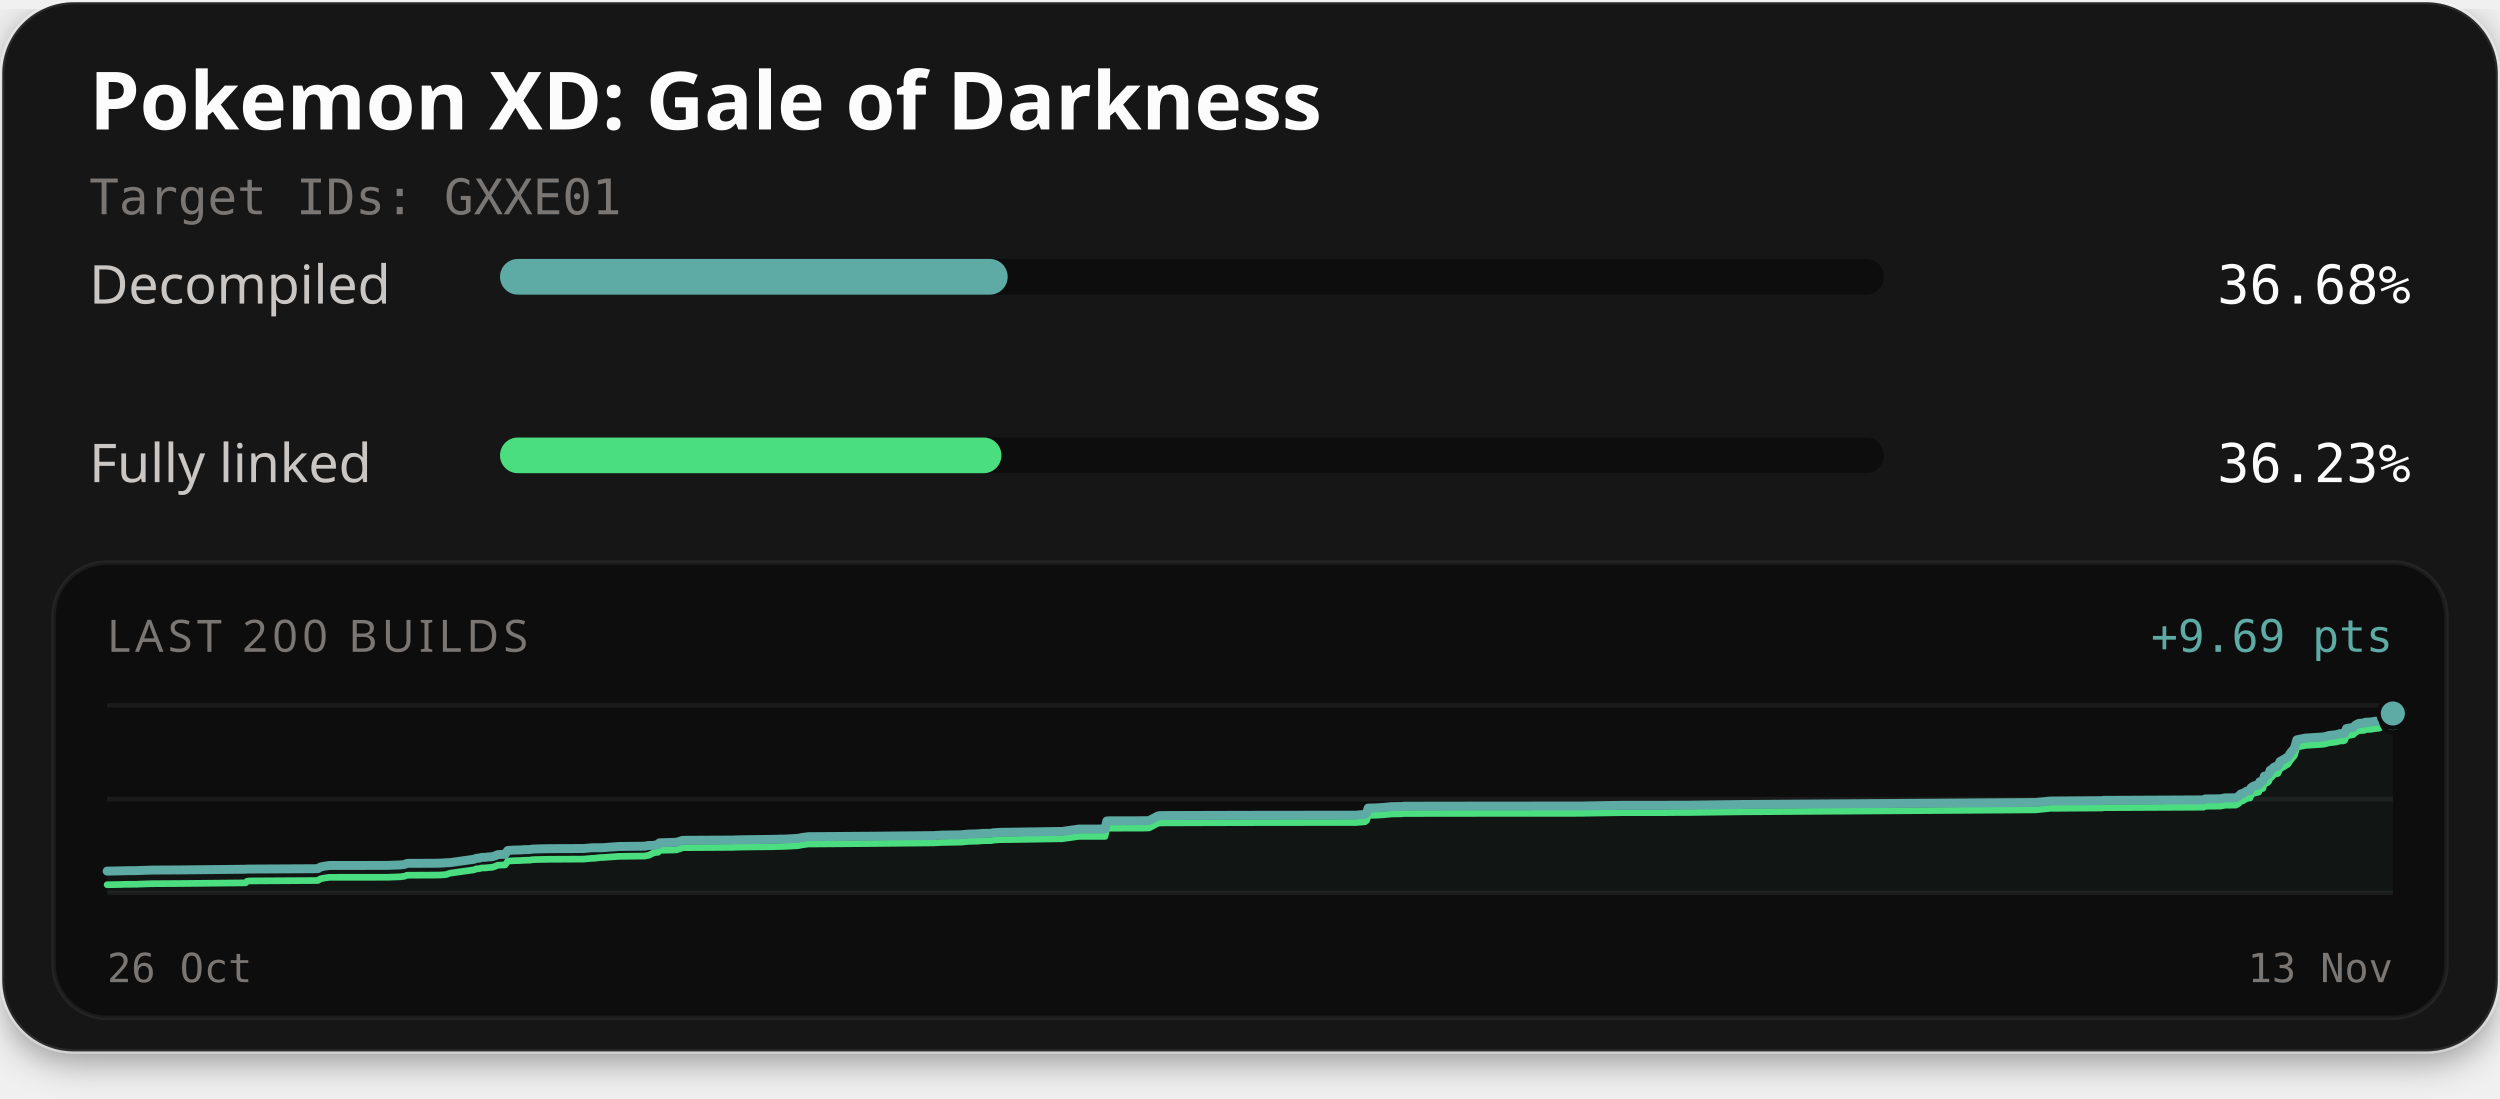
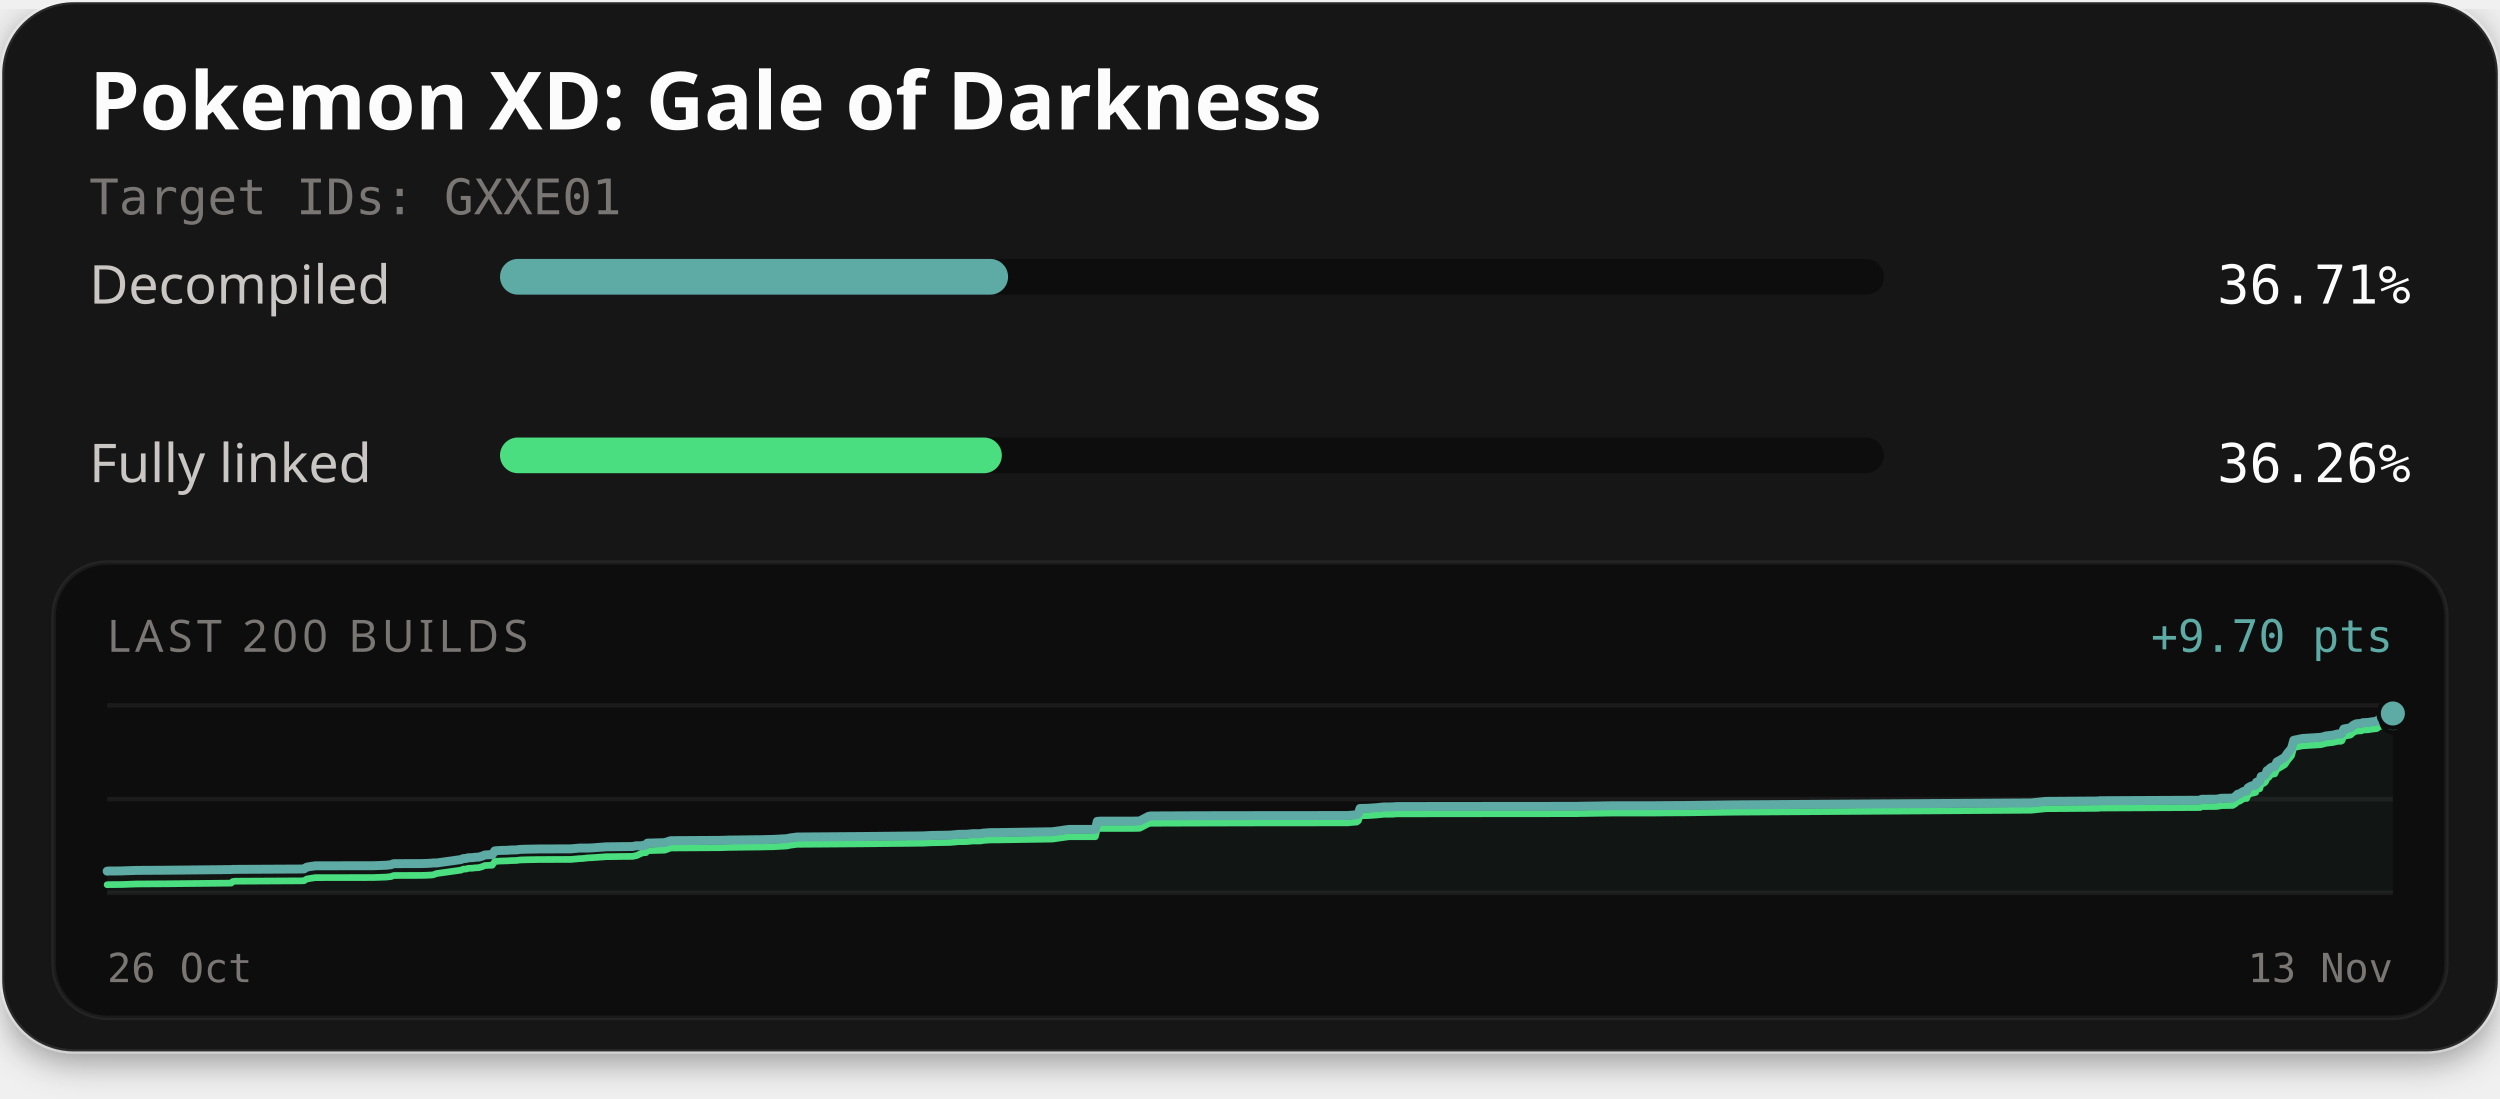
<svg xmlns="http://www.w3.org/2000/svg" width="560" height="246" viewBox="0 0 560 246" role="img" aria-labelledby="title description">
  <defs>
    <filter id="card-shadow" x="-10%" y="-10%" width="120%" height="130%">
      <feDropShadow dx="0" dy="2" stdDeviation="4" flood-color="#000000" flood-opacity="0.4" />
    </filter>
  </defs>
  <rect x="0.5" y="0.5" width="559" height="235" rx="16" fill="#141414" stroke="#ffffff" stroke-opacity="0.1" stroke-width="1" filter="url(#card-shadow)" />
  <text x="20" y="29" fill="#fcfcfc" font-family="'Red Hat Text', system-ui, sans-serif" font-size="18" font-weight="700">Pokemon XD: Gale of Darkness</text>
  <text x="20" y="48" fill="#7a7674" font-family="'Martian Mono', monospace" font-size="11">Target IDs: GXXE01</text>
  <text x="20" y="68" fill="#c9c6c4" font-family="'Red Hat Text', system-ui, sans-serif" font-size="12">Decompiled</text>
  <rect x="112" y="58" width="310" height="8" rx="4" fill="#0d0d0d" />
-   <rect x="112" y="58" width="113.72" height="8" rx="4" fill="#5eaaa4" />
-   <text x="540" y="68" text-anchor="end" fill="#fcfcfc" font-family="'Martian Mono', monospace" font-size="12">36.68%</text>
+   <rect x="112" y="58" width="113.81" height="8" rx="4" fill="#5eaaa4" />
+   <text x="540" y="68" text-anchor="end" fill="#fcfcfc" font-family="'Martian Mono', monospace" font-size="12">36.71%</text>
  <text x="20" y="108" fill="#c9c6c4" font-family="'Red Hat Text', system-ui, sans-serif" font-size="12">Fully linked</text>
  <rect x="112" y="98" width="310" height="8" rx="4" fill="#0d0d0d" />
-   <rect x="112" y="98" width="112.32" height="8" rx="4" fill="#4ade80" />
-   <text x="540" y="108" text-anchor="end" fill="#fcfcfc" font-family="'Martian Mono', monospace" font-size="12">36.23%</text>
+   <rect x="112" y="98" width="112.41" height="8" rx="4" fill="#4ade80" />
+   <text x="540" y="108" text-anchor="end" fill="#fcfcfc" font-family="'Martian Mono', monospace" font-size="12">36.26%</text>
  <rect x="12" y="126" width="536" height="102" rx="12" fill="#0d0d0d" stroke="#ffffff" stroke-opacity="0.06" stroke-width="1" />
  <text x="24" y="146" fill="#7a7674" font-family="'Red Hat Text', system-ui, sans-serif" font-size="10" letter-spacing="1">LAST 200 BUILDS</text>
-   <text x="536" y="146" text-anchor="end" fill="#5eaaa4" font-family="'Martian Mono', monospace" font-size="10">+9.69 pts</text>
+   <text x="536" y="146" text-anchor="end" fill="#5eaaa4" font-family="'Martian Mono', monospace" font-size="10">+9.70 pts</text>
  <line x1="24" y1="158" x2="536" y2="158" stroke="#ffffff" stroke-opacity="0.06" stroke-width="1" />
  <line x1="24" y1="179.0" x2="536" y2="179.0" stroke="#ffffff" stroke-opacity="0.06" stroke-width="1" />
  <line x1="24" y1="200" x2="536" y2="200" stroke="#ffffff" stroke-opacity="0.06" stroke-width="1" />
-   <path d="M24.00,195.13 L27.37,195.07 L27.86,195.04 L30.74,195.02 L31.16,194.99 L33.97,194.90 L35.42,194.89 L40.49,194.86 L54.99,194.71 L55.33,194.67 L55.90,194.67 L70.44,194.59 L71.24,194.56 L71.81,194.19 L72.61,194.04 L73.21,193.95 L73.74,193.87 L86.69,193.85 L89.68,193.74 L90.13,193.68 L90.58,193.64 L91.16,193.41 L91.64,193.39 L97.33,193.37 L98.50,193.35 L99.02,193.32 L99.51,193.29 L99.99,193.24 L100.79,193.23 L106.20,192.47 L106.72,192.24 L107.34,192.23 L107.78,192.07 L108.37,192.05 L108.79,192.03 L109.33,191.96 L110.20,191.91 L110.98,191.67 L111.53,191.43 L111.88,191.42 L112.37,191.39 L113.14,191.38 L113.73,190.52 L114.40,190.46 L115.10,190.42 L116.18,190.40 L116.78,190.38 L117.16,190.33 L117.90,190.31 L118.64,190.30 L119.13,190.22 L119.69,190.18 L121.14,190.14 L122.51,190.11 L123.01,190.10 L130.72,190.07 L131.22,190.02 L132.67,189.89 L133.06,189.89 L134.53,189.89 L135.15,189.87 L138.14,189.65 L138.42,189.62 L142.36,189.57 L144.45,189.55 L144.94,189.43 L145.28,189.39 L146.34,189.39 L146.88,189.24 L147.39,189.23 L147.73,188.79 L151.56,188.67 L152.94,188.23 L164.17,188.17 L165.74,188.11 L172.10,188.03 L173.13,188.01 L174.13,187.99 L174.91,187.96 L175.69,187.96 L178.80,187.79 L179.62,187.60 L181.08,187.42 L195.52,187.31 L209.13,187.17 L211.03,187.06 L215.15,187.00 L217.11,186.82 L218.02,186.81 L218.90,186.79 L220.10,186.68 L222.10,186.66 L222.31,186.56 L224.00,186.44 L224.18,186.44 L225.89,186.42 L237.93,186.24 L241.64,185.71 L247.51,185.70 L247.93,183.90 L248.54,183.86 L255.92,183.85 L257.28,183.82 L257.45,183.79 L259.35,182.78 L259.91,182.69 L271.12,182.65 L283.59,182.62 L303.81,182.60 L304.11,182.56 L305.75,182.42 L306.11,182.14 L306.47,181.01 L308.02,180.98 L308.26,180.97 L310.03,180.85 L311.77,180.68 L313.82,180.66 L314.55,180.59 L324.24,180.57 L354.63,180.54 L355.28,180.52 L362.89,180.40 L372.03,180.40 L375.08,180.36 L378.37,180.36 L389.84,180.21 L455.98,179.76 L459.25,179.43 L470.42,179.35 L470.93,179.35 L471.17,179.28 L471.89,179.28 L493.60,179.17 L493.95,178.96 L497.34,178.93 L498.36,178.73 L500.86,178.70 L501.50,178.29 L501.99,177.81 L502.37,177.77 L503.22,177.22 L503.59,177.15 L503.98,177.12 L504.25,176.45 L504.59,176.20 L505.12,175.94 L505.54,175.92 L505.79,175.82 L505.98,175.77 L506.17,175.13 L506.38,175.03 L506.88,174.98 L507.22,173.84 L507.61,173.81 L507.93,173.66 L508.22,173.36 L508.53,172.52 L508.89,172.41 L509.16,172.05 L509.36,171.87 L509.68,171.71 L510.23,171.62 L510.74,170.56 L511.13,170.36 L512.49,169.55 L513.03,168.71 L513.97,167.56 L514.48,165.72 L516.41,165.33 L520.49,165.07 L521.14,164.91 L521.63,164.76 L523.24,164.58 L523.96,164.38 L524.20,164.32 L524.93,164.32 L525.19,164.21 L525.62,163.19 L527.09,162.92 L527.35,162.70 L527.64,162.42 L528.09,162.17 L528.43,162.03 L528.95,161.99 L529.58,161.96 L529.83,161.78 L530.08,161.77 L530.99,161.73 L532.24,161.54 L532.78,161.50 L533.05,161.43 L533.38,161.08 L533.94,160.94 L534.34,160.92 L534.76,160.83 L535.07,160.61 L535.38,159.99 L535.67,159.84 L536.00,159.82 L536.00,200.00 L24.00,200.00 Z" fill="#5eaaa4" fill-opacity="0.06" />
-   <path d="M24.00,198.18 L27.37,198.12 L27.86,198.09 L30.74,198.07 L31.16,198.04 L33.97,197.95 L35.42,197.94 L40.49,197.91 L54.99,197.76 L55.33,197.41 L55.90,197.33 L70.44,197.24 L71.24,197.22 L71.81,196.84 L72.61,196.69 L73.21,196.60 L73.74,196.52 L86.69,196.51 L89.68,196.40 L90.13,196.33 L90.58,196.29 L91.16,196.06 L91.64,196.05 L97.33,196.02 L98.50,196.00 L99.02,195.97 L99.51,195.94 L99.99,195.89 L100.79,195.60 L106.20,194.84 L106.72,194.61 L107.34,194.60 L107.78,194.44 L108.37,194.42 L108.79,194.41 L109.33,194.34 L110.20,194.28 L110.98,194.04 L111.53,193.80 L111.88,193.80 L112.37,193.76 L113.14,193.75 L113.73,192.90 L114.40,192.84 L115.10,192.80 L116.18,192.77 L116.78,192.75 L117.16,192.71 L117.90,192.69 L118.64,192.68 L119.13,192.59 L119.69,192.55 L121.14,192.52 L122.51,192.49 L123.01,192.48 L130.72,192.44 L131.22,192.39 L132.67,192.26 L133.06,192.26 L134.53,192.09 L135.15,192.07 L138.14,191.86 L138.42,191.83 L142.36,191.78 L144.45,191.76 L144.94,191.64 L145.28,191.60 L146.34,191.08 L146.88,190.94 L147.39,190.92 L147.73,190.48 L151.56,190.37 L152.94,189.88 L164.17,189.81 L165.74,189.75 L172.10,189.67 L173.13,189.66 L174.13,189.63 L174.91,189.61 L175.69,189.60 L178.80,189.43 L179.62,189.25 L181.08,189.06 L195.52,188.95 L209.13,188.81 L211.03,188.71 L215.15,188.64 L217.11,188.46 L218.02,188.45 L218.90,188.43 L220.10,188.32 L222.10,188.30 L222.31,188.20 L224.00,188.08 L224.18,188.08 L225.89,188.07 L237.93,187.88 L241.64,187.35 L247.51,187.35 L247.93,185.55 L248.54,185.51 L255.92,185.50 L257.28,185.46 L257.45,185.43 L259.35,184.42 L259.91,184.33 L271.12,184.29 L283.59,184.26 L303.81,184.24 L304.11,184.21 L305.75,184.07 L306.11,183.78 L306.47,182.65 L308.02,182.62 L308.26,182.61 L310.03,182.49 L311.77,182.32 L313.82,182.30 L314.55,182.23 L324.24,182.21 L354.63,182.19 L355.28,182.16 L362.89,182.04 L372.03,182.04 L375.08,182.01 L378.37,182.00 L389.84,181.85 L455.98,181.41 L459.25,181.07 L470.42,180.99 L470.93,180.99 L471.17,180.92 L471.89,180.92 L493.60,180.81 L493.95,180.60 L497.34,180.57 L498.36,180.37 L500.86,180.34 L501.50,179.94 L501.99,179.45 L502.37,179.41 L503.22,178.86 L503.59,178.79 L503.98,178.76 L504.25,178.09 L504.59,177.85 L505.12,177.58 L505.54,177.56 L505.79,177.46 L505.98,177.41 L506.17,176.77 L506.38,176.68 L506.88,176.62 L507.22,175.49 L507.61,175.45 L507.93,175.31 L508.22,175.00 L508.53,174.16 L508.89,174.05 L509.16,173.69 L509.36,173.52 L509.68,173.36 L510.23,173.26 L510.74,172.21 L511.13,172.01 L512.49,171.19 L513.03,170.35 L513.97,169.21 L514.48,167.36 L516.41,166.97 L520.49,166.71 L521.14,166.55 L521.63,166.40 L523.24,166.22 L523.96,166.03 L524.20,165.96 L524.93,165.96 L525.19,165.85 L525.62,164.84 L527.09,164.57 L527.35,164.34 L527.64,164.06 L528.09,163.81 L528.43,163.67 L528.95,163.63 L529.58,163.60 L529.83,163.42 L530.08,163.41 L530.99,163.37 L532.24,163.18 L532.78,163.14 L533.05,163.07 L533.38,162.73 L533.94,162.58 L534.34,162.56 L534.76,162.47 L535.07,162.25 L535.38,161.64 L535.67,161.48 L536.00,161.46" fill="none" stroke="#4ade80" stroke-width="1.5" stroke-linejoin="round" stroke-linecap="round" />
-   <path d="M24.00,195.13 L27.37,195.07 L27.86,195.04 L30.74,195.02 L31.16,194.99 L33.97,194.90 L35.42,194.89 L40.49,194.86 L54.99,194.71 L55.33,194.67 L55.90,194.67 L70.44,194.59 L71.24,194.56 L71.81,194.19 L72.61,194.04 L73.21,193.95 L73.74,193.87 L86.69,193.85 L89.68,193.74 L90.13,193.68 L90.58,193.64 L91.16,193.41 L91.64,193.39 L97.33,193.37 L98.50,193.35 L99.02,193.32 L99.51,193.29 L99.99,193.24 L100.79,193.23 L106.20,192.47 L106.72,192.24 L107.34,192.23 L107.78,192.07 L108.37,192.05 L108.79,192.03 L109.33,191.96 L110.20,191.91 L110.98,191.67 L111.53,191.43 L111.88,191.42 L112.37,191.39 L113.14,191.38 L113.73,190.52 L114.40,190.46 L115.10,190.42 L116.18,190.40 L116.78,190.38 L117.16,190.33 L117.90,190.31 L118.64,190.30 L119.13,190.22 L119.69,190.18 L121.14,190.14 L122.51,190.11 L123.01,190.10 L130.72,190.07 L131.22,190.02 L132.67,189.89 L133.06,189.89 L134.53,189.89 L135.15,189.87 L138.14,189.65 L138.42,189.62 L142.36,189.57 L144.45,189.55 L144.94,189.43 L145.28,189.39 L146.34,189.39 L146.88,189.24 L147.39,189.23 L147.73,188.79 L151.56,188.67 L152.94,188.23 L164.17,188.17 L165.74,188.11 L172.10,188.03 L173.13,188.01 L174.13,187.99 L174.91,187.96 L175.69,187.96 L178.80,187.79 L179.62,187.60 L181.08,187.42 L195.52,187.31 L209.13,187.17 L211.03,187.06 L215.15,187.00 L217.11,186.82 L218.02,186.81 L218.90,186.79 L220.10,186.68 L222.10,186.66 L222.31,186.56 L224.00,186.44 L224.18,186.44 L225.89,186.42 L237.93,186.24 L241.64,185.71 L247.51,185.70 L247.93,183.90 L248.54,183.86 L255.92,183.85 L257.28,183.82 L257.45,183.79 L259.35,182.78 L259.91,182.69 L271.12,182.65 L283.59,182.62 L303.81,182.60 L304.11,182.56 L305.75,182.42 L306.11,182.14 L306.47,181.01 L308.02,180.98 L308.26,180.97 L310.03,180.85 L311.77,180.68 L313.82,180.66 L314.55,180.59 L324.24,180.57 L354.63,180.54 L355.28,180.52 L362.89,180.40 L372.03,180.40 L375.08,180.36 L378.37,180.36 L389.84,180.21 L455.98,179.76 L459.25,179.43 L470.42,179.35 L470.93,179.35 L471.17,179.28 L471.89,179.28 L493.60,179.17 L493.95,178.96 L497.34,178.93 L498.36,178.73 L500.86,178.70 L501.50,178.29 L501.99,177.81 L502.37,177.77 L503.22,177.22 L503.59,177.15 L503.98,177.12 L504.25,176.45 L504.59,176.20 L505.12,175.94 L505.54,175.92 L505.79,175.82 L505.98,175.77 L506.17,175.13 L506.38,175.03 L506.88,174.98 L507.22,173.84 L507.61,173.81 L507.93,173.66 L508.22,173.36 L508.53,172.52 L508.89,172.41 L509.16,172.05 L509.36,171.87 L509.68,171.71 L510.23,171.62 L510.74,170.56 L511.13,170.36 L512.49,169.55 L513.03,168.71 L513.97,167.56 L514.48,165.72 L516.41,165.33 L520.49,165.07 L521.14,164.91 L521.63,164.76 L523.24,164.58 L523.96,164.38 L524.20,164.32 L524.93,164.32 L525.19,164.21 L525.62,163.19 L527.09,162.92 L527.35,162.70 L527.64,162.42 L528.09,162.17 L528.43,162.03 L528.95,161.99 L529.58,161.96 L529.83,161.78 L530.08,161.77 L530.99,161.73 L532.24,161.54 L532.78,161.50 L533.05,161.43 L533.38,161.08 L533.94,160.94 L534.34,160.92 L534.76,160.83 L535.07,160.61 L535.38,159.99 L535.67,159.84 L536.00,159.82" fill="none" stroke="#5eaaa4" stroke-width="2" stroke-linejoin="round" stroke-linecap="round" />
+   <path d="M24.00,195.14 L24.50,195.11 L27.38,195.09 L27.81,195.06 L30.64,194.97 L32.09,194.96 L37.19,194.93 L51.77,194.78 L52.12,194.74 L52.69,194.74 L67.31,194.66 L68.11,194.63 L68.69,194.25 L69.49,194.10 L70.09,194.02 L70.62,193.94 L83.64,193.92 L86.65,193.81 L87.11,193.74 L87.56,193.71 L88.14,193.47 L88.63,193.46 L94.35,193.44 L95.53,193.41 L96.05,193.38 L96.54,193.36 L97.02,193.30 L97.83,193.30 L103.26,192.54 L103.79,192.31 L104.41,192.30 L104.85,192.14 L105.44,192.12 L105.88,192.10 L106.42,192.03 L107.29,191.98 L108.07,191.74 L108.63,191.50 L108.98,191.49 L109.47,191.46 L110.25,191.45 L110.84,190.59 L111.51,190.54 L112.22,190.49 L113.30,190.47 L113.91,190.45 L114.29,190.40 L115.03,190.39 L115.77,190.37 L116.26,190.29 L116.83,190.25 L118.29,190.21 L119.66,190.19 L120.17,190.17 L127.93,190.14 L128.43,190.09 L129.88,189.96 L130.27,189.96 L131.75,189.96 L132.38,189.94 L135.39,189.72 L135.67,189.69 L139.63,189.64 L141.73,189.62 L142.22,189.50 L142.56,189.46 L143.63,189.46 L144.17,189.32 L144.69,189.30 L145.02,188.86 L148.88,188.75 L150.26,188.31 L161.56,188.24 L163.14,188.18 L169.53,188.10 L170.57,188.09 L171.57,188.06 L172.36,188.04 L173.14,188.03 L176.26,187.86 L177.09,187.68 L178.56,187.49 L193.08,187.38 L206.77,187.24 L208.68,187.14 L212.82,187.07 L214.79,186.89 L215.70,186.88 L216.59,186.87 L217.80,186.75 L219.80,186.73 L220.02,186.64 L221.72,186.51 L221.90,186.51 L223.62,186.50 L235.73,186.31 L239.46,185.78 L245.36,185.78 L245.79,183.98 L246.40,183.94 L253.81,183.93 L255.19,183.90 L255.35,183.87 L257.27,182.86 L257.83,182.77 L269.10,182.72 L281.64,182.70 L301.97,182.68 L302.27,182.64 L303.92,182.50 L304.28,182.22 L304.65,181.09 L306.20,181.06 L306.45,181.05 L308.22,180.93 L309.98,180.76 L312.04,180.74 L312.77,180.67 L322.52,180.65 L353.08,180.62 L353.73,180.60 L361.38,180.48 L370.57,180.48 L373.63,180.45 L376.95,180.44 L388.48,180.29 L454.98,179.85 L458.27,179.51 L469.51,179.43 L470.02,179.43 L470.26,179.36 L470.99,179.36 L492.82,179.25 L493.16,179.04 L496.58,179.01 L497.60,178.81 L500.11,178.78 L500.76,178.38 L501.25,177.89 L501.63,177.85 L502.49,177.30 L502.86,177.23 L503.25,177.21 L503.52,176.53 L503.87,176.29 L504.40,176.02 L504.82,176.00 L505.07,175.90 L505.27,175.85 L505.45,175.22 L505.67,175.12 L506.17,175.06 L506.51,173.93 L506.90,173.90 L507.23,173.75 L507.51,173.44 L507.83,172.61 L508.19,172.50 L508.46,172.13 L508.66,171.96 L508.98,171.80 L509.54,171.70 L510.05,170.65 L510.45,170.45 L511.81,169.64 L512.35,168.80 L513.29,167.66 L513.81,165.82 L515.75,165.42 L519.85,165.16 L520.50,165.01 L521.00,164.85 L522.62,164.67 L523.34,164.48 L523.58,164.42 L524.32,164.42 L524.58,164.30 L525.02,163.29 L526.49,163.02 L526.75,162.80 L527.05,162.52 L527.50,162.26 L527.84,162.13 L528.36,162.08 L528.99,162.06 L529.25,161.88 L529.49,161.87 L530.41,161.83 L531.67,161.64 L532.21,161.60 L532.48,161.52 L532.81,161.18 L533.37,161.04 L533.78,161.02 L534.20,160.92 L534.51,160.71 L534.82,160.09 L535.11,159.94 L535.45,159.92 L536.00,159.82 L536.00,200.00 L24.00,200.00 Z" fill="#5eaaa4" fill-opacity="0.06" />
+   <path d="M24.00,198.18 L24.50,198.15 L27.38,198.13 L27.81,198.11 L30.64,198.01 L32.09,198.00 L37.19,197.97 L51.77,197.82 L52.12,197.47 L52.69,197.39 L67.31,197.31 L68.11,197.28 L68.69,196.91 L69.49,196.76 L70.09,196.67 L70.62,196.59 L83.64,196.57 L86.65,196.46 L87.11,196.39 L87.56,196.36 L88.14,196.13 L88.63,196.11 L94.35,196.09 L95.53,196.06 L96.05,196.03 L96.54,196.01 L97.02,195.96 L97.83,195.67 L103.26,194.91 L103.79,194.68 L104.41,194.67 L104.85,194.51 L105.44,194.49 L105.88,194.47 L106.42,194.40 L107.29,194.35 L108.07,194.11 L108.63,193.87 L108.98,193.87 L109.47,193.83 L110.25,193.82 L110.84,192.96 L111.51,192.91 L112.22,192.87 L113.30,192.84 L113.91,192.82 L114.29,192.78 L115.03,192.76 L115.77,192.74 L116.26,192.66 L116.83,192.62 L118.29,192.58 L119.66,192.56 L120.17,192.54 L127.93,192.51 L128.43,192.46 L129.88,192.33 L130.27,192.33 L131.75,192.16 L132.38,192.14 L135.39,191.93 L135.67,191.90 L139.63,191.85 L141.73,191.83 L142.22,191.71 L142.56,191.67 L143.63,191.15 L144.17,191.01 L144.69,190.99 L145.02,190.55 L148.88,190.44 L150.26,189.95 L161.56,189.88 L163.14,189.82 L169.53,189.74 L170.57,189.73 L171.57,189.70 L172.36,189.68 L173.14,189.67 L176.26,189.50 L177.09,189.32 L178.56,189.13 L193.08,189.02 L206.77,188.88 L208.68,188.78 L212.82,188.71 L214.79,188.53 L215.70,188.53 L216.59,188.51 L217.80,188.39 L219.80,188.37 L220.02,188.28 L221.72,188.15 L221.90,188.15 L223.62,188.14 L235.73,187.95 L239.46,187.42 L245.36,187.42 L245.79,185.62 L246.40,185.58 L253.81,185.57 L255.19,185.54 L255.35,185.51 L257.27,184.50 L257.83,184.41 L269.10,184.37 L281.64,184.34 L301.97,184.32 L302.27,184.28 L303.92,184.14 L304.28,183.86 L304.65,182.73 L306.20,182.70 L306.45,182.69 L308.22,182.57 L309.98,182.40 L312.04,182.38 L312.77,182.31 L322.52,182.29 L353.08,182.26 L353.73,182.24 L361.38,182.12 L370.57,182.12 L373.63,182.09 L376.95,182.08 L388.48,181.93 L454.98,181.49 L458.27,181.15 L469.51,181.07 L470.02,181.07 L470.26,181.00 L470.99,181.00 L492.82,180.89 L493.16,180.68 L496.58,180.65 L497.60,180.46 L500.11,180.42 L500.76,180.02 L501.25,179.53 L501.63,179.49 L502.49,178.95 L502.86,178.87 L503.25,178.85 L503.52,178.17 L503.87,177.93 L504.40,177.66 L504.82,177.64 L505.07,177.54 L505.27,177.50 L505.45,176.86 L505.67,176.76 L506.17,176.70 L506.51,175.57 L506.90,175.54 L507.23,175.39 L507.51,175.08 L507.83,174.25 L508.19,174.14 L508.46,173.78 L508.66,173.60 L508.98,173.44 L509.54,173.34 L510.05,172.29 L510.45,172.10 L511.81,171.28 L512.35,170.44 L513.29,169.30 L513.81,167.46 L515.75,167.06 L519.85,166.81 L520.50,166.65 L521.00,166.50 L522.62,166.31 L523.34,166.12 L523.58,166.06 L524.32,166.06 L524.58,165.94 L525.02,164.93 L526.49,164.66 L526.75,164.44 L527.05,164.16 L527.50,163.90 L527.84,163.77 L528.36,163.73 L528.99,163.70 L529.25,163.52 L529.49,163.51 L530.41,163.47 L531.67,163.28 L532.21,163.24 L532.48,163.16 L532.81,162.82 L533.37,162.68 L533.78,162.66 L534.20,162.57 L534.51,162.35 L534.82,161.73 L535.11,161.58 L535.45,161.56 L536.00,161.46" fill="none" stroke="#4ade80" stroke-width="1.5" stroke-linejoin="round" stroke-linecap="round" />
+   <path d="M24.00,195.14 L24.50,195.11 L27.38,195.09 L27.81,195.06 L30.64,194.97 L32.09,194.96 L37.19,194.93 L51.77,194.78 L52.12,194.74 L52.69,194.74 L67.31,194.66 L68.11,194.63 L68.69,194.25 L69.49,194.10 L70.09,194.02 L70.62,193.94 L83.64,193.92 L86.65,193.81 L87.11,193.74 L87.56,193.71 L88.14,193.47 L88.63,193.46 L94.35,193.44 L95.53,193.41 L96.05,193.38 L96.54,193.36 L97.02,193.30 L97.83,193.30 L103.26,192.54 L103.79,192.31 L104.41,192.30 L104.85,192.14 L105.44,192.12 L105.88,192.10 L106.42,192.03 L107.29,191.98 L108.07,191.74 L108.63,191.50 L108.98,191.49 L109.47,191.46 L110.25,191.45 L110.84,190.59 L111.51,190.54 L112.22,190.49 L113.30,190.47 L113.91,190.45 L114.29,190.40 L115.03,190.39 L115.77,190.37 L116.26,190.29 L116.83,190.25 L118.29,190.21 L119.66,190.19 L120.17,190.17 L127.93,190.14 L128.43,190.09 L129.88,189.96 L130.27,189.96 L131.75,189.96 L132.38,189.94 L135.39,189.72 L135.67,189.69 L139.63,189.64 L141.73,189.62 L142.22,189.50 L142.56,189.46 L143.63,189.46 L144.17,189.32 L144.69,189.30 L145.02,188.86 L148.88,188.75 L150.26,188.31 L161.56,188.24 L163.14,188.18 L169.53,188.10 L170.57,188.09 L171.57,188.06 L172.36,188.04 L173.14,188.03 L176.26,187.86 L177.09,187.68 L178.56,187.49 L193.08,187.38 L206.77,187.24 L208.68,187.14 L212.82,187.07 L214.79,186.89 L215.70,186.88 L216.59,186.87 L217.80,186.75 L219.80,186.73 L220.02,186.64 L221.72,186.51 L221.90,186.51 L223.62,186.50 L235.73,186.31 L239.46,185.78 L245.36,185.78 L245.79,183.98 L246.40,183.94 L253.81,183.93 L255.19,183.90 L255.35,183.87 L257.27,182.86 L257.83,182.77 L269.10,182.72 L281.64,182.70 L301.97,182.68 L302.27,182.64 L303.92,182.50 L304.28,182.22 L304.65,181.09 L306.20,181.06 L306.45,181.05 L308.22,180.93 L309.98,180.76 L312.04,180.74 L312.77,180.67 L322.52,180.65 L353.08,180.62 L353.73,180.60 L361.38,180.48 L370.57,180.48 L373.63,180.45 L376.95,180.44 L388.48,180.29 L454.98,179.85 L458.27,179.51 L469.51,179.43 L470.02,179.43 L470.26,179.36 L470.99,179.36 L492.82,179.25 L493.16,179.04 L496.58,179.01 L497.60,178.81 L500.11,178.78 L500.76,178.38 L501.25,177.89 L501.63,177.85 L502.49,177.30 L502.86,177.23 L503.25,177.21 L503.52,176.53 L503.87,176.29 L504.40,176.02 L504.82,176.00 L505.07,175.90 L505.27,175.85 L505.45,175.22 L505.67,175.12 L506.17,175.06 L506.51,173.93 L506.90,173.90 L507.23,173.75 L507.51,173.44 L507.83,172.61 L508.19,172.50 L508.46,172.13 L508.66,171.96 L508.98,171.80 L509.54,171.70 L510.05,170.65 L510.45,170.45 L511.81,169.64 L512.35,168.80 L513.29,167.66 L513.81,165.82 L515.75,165.42 L519.85,165.16 L520.50,165.01 L521.00,164.85 L522.62,164.67 L523.34,164.48 L523.58,164.42 L524.32,164.42 L524.58,164.30 L525.02,163.29 L526.49,163.02 L526.75,162.80 L527.05,162.52 L527.50,162.26 L527.84,162.13 L528.36,162.08 L528.99,162.06 L529.25,161.88 L529.49,161.87 L530.41,161.83 L531.67,161.64 L532.21,161.60 L532.48,161.52 L532.81,161.18 L533.37,161.04 L533.78,161.02 L534.20,160.92 L534.51,160.71 L534.82,160.09 L535.11,159.94 L535.45,159.92 L536.00,159.82" fill="none" stroke="#5eaaa4" stroke-width="2" stroke-linejoin="round" stroke-linecap="round" />
  <circle cx="536.00" cy="161.46" r="2.6" fill="#4ade80" stroke="#0d0d0d" stroke-width="1" />
  <circle cx="536.00" cy="159.82" r="3.2" fill="#5eaaa4" stroke="#0d0d0d" stroke-width="1" />
  <text x="24" y="220" fill="#7a7674" font-family="'Martian Mono', monospace" font-size="9">26 Oct</text>
  <text x="536" y="220" text-anchor="end" fill="#7a7674" font-family="'Martian Mono', monospace" font-size="9">13 Nov</text>
</svg>
